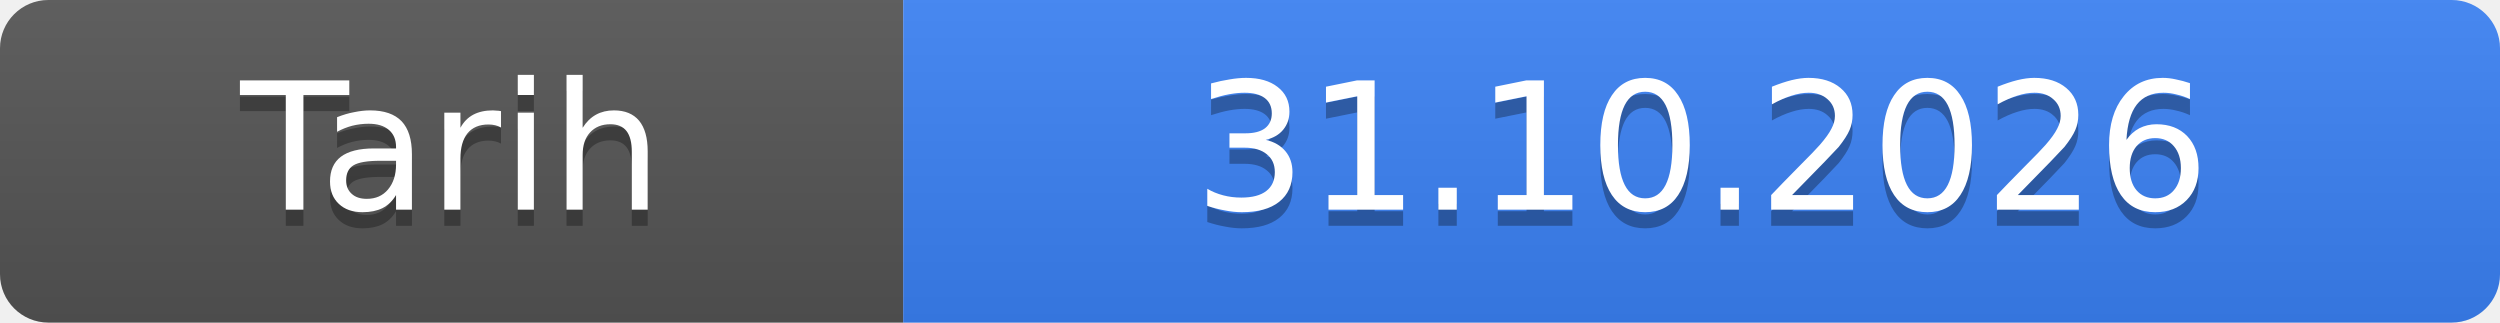
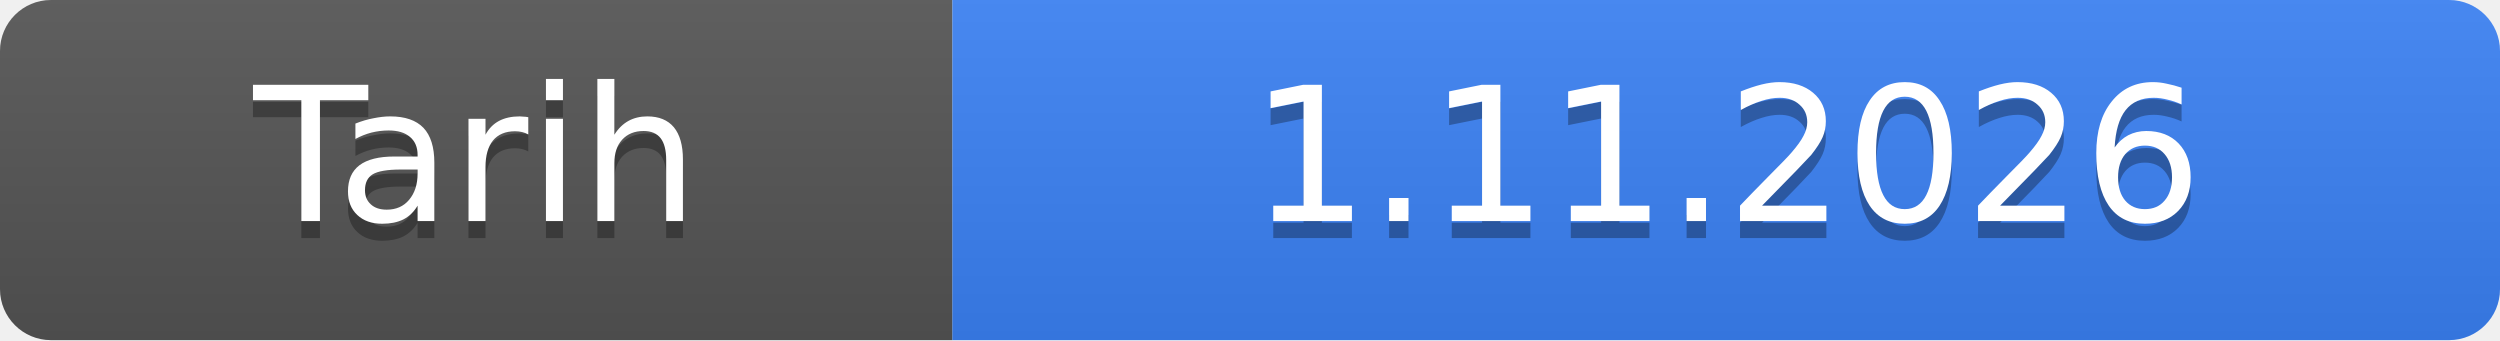
- <svg xmlns="http://www.w3.org/2000/svg" width="155" height="20" role="img" aria-label="Tarih: 31.10.2026">
+ <svg xmlns="http://www.w3.org/2000/svg" width="147" height="20" role="img" aria-label="Tarih: 1.11.2026">
  <linearGradient id="s" x2="0" y2="100%">
    <stop offset="0" stop-color="#bbb" stop-opacity=".1" />
    <stop offset="1" stop-opacity=".1" />
  </linearGradient>
  <clipPath id="r">
-     <rect width="155" height="20" rx="3" fill="#fff" />
+     <rect width="147" height="20" rx="3" fill="#fff" />
  </clipPath>
  <g clip-path="url(#r)">
    <rect width="56" height="20" fill="#555" />
-     <rect x="56" width="99" height="20" fill="#3b82f6" />
-     <rect width="155" height="20" fill="url(#s)" />
+     <rect x="56" width="91" height="20" fill="#3b82f6" />
+     <rect width="147" height="20" fill="url(#s)" />
  </g>
  <g fill="#fff" text-anchor="middle" font-family="Verdana,Geneva,DejaVu Sans,sans-serif" font-size="11">
    <text x="28.0" y="14" fill="#010101" fill-opacity=".3">Tarih</text>
    <text x="28.0" y="13">Tarih</text>
-     <text x="105.5" y="14" fill="#010101" fill-opacity=".3">31.10.2026</text>
-     <text x="105.5" y="13">31.10.2026</text>
+     <text x="101.5" y="14" fill="#010101" fill-opacity=".3">1.11.2026</text>
+     <text x="101.5" y="13">1.11.2026</text>
  </g>
</svg>
